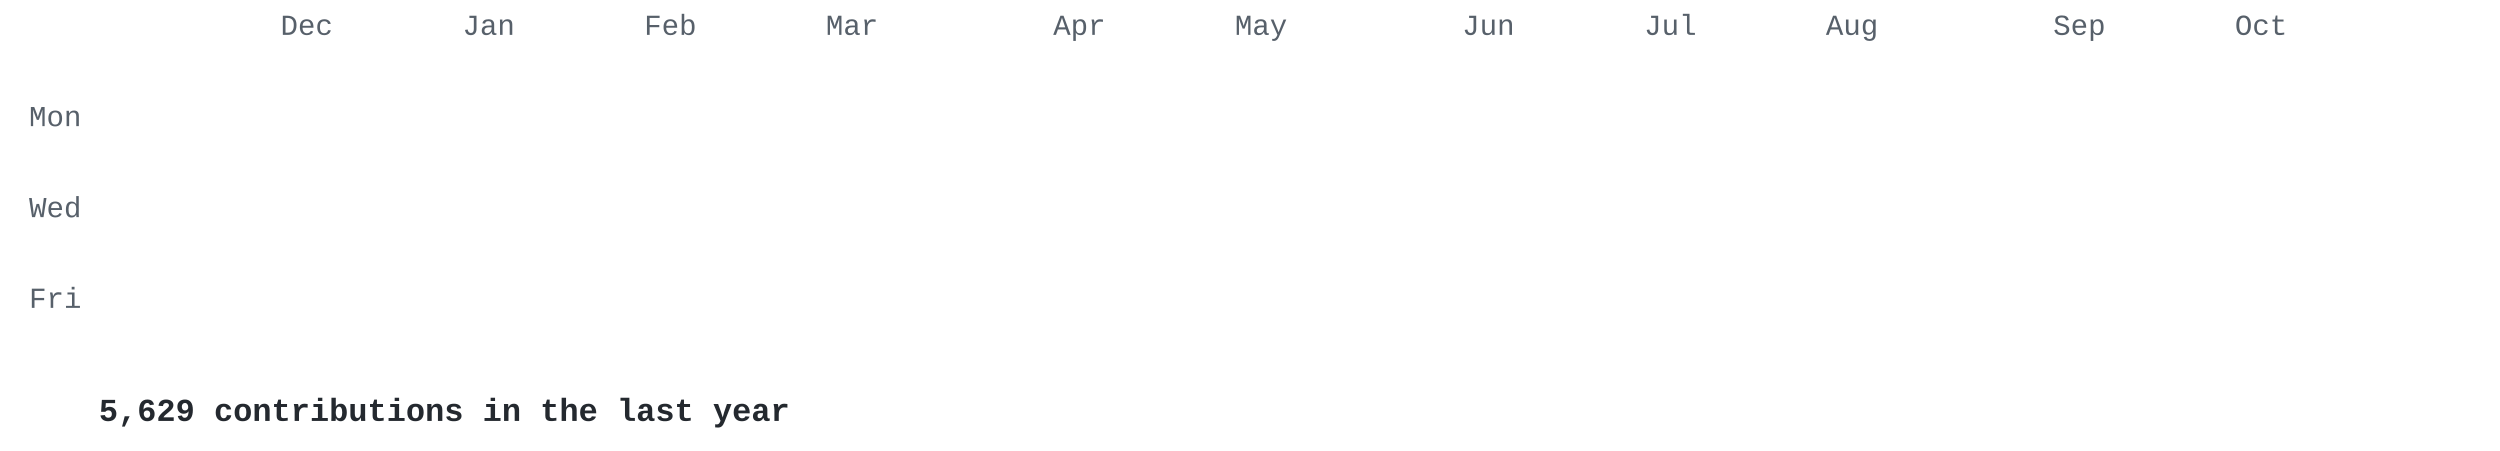
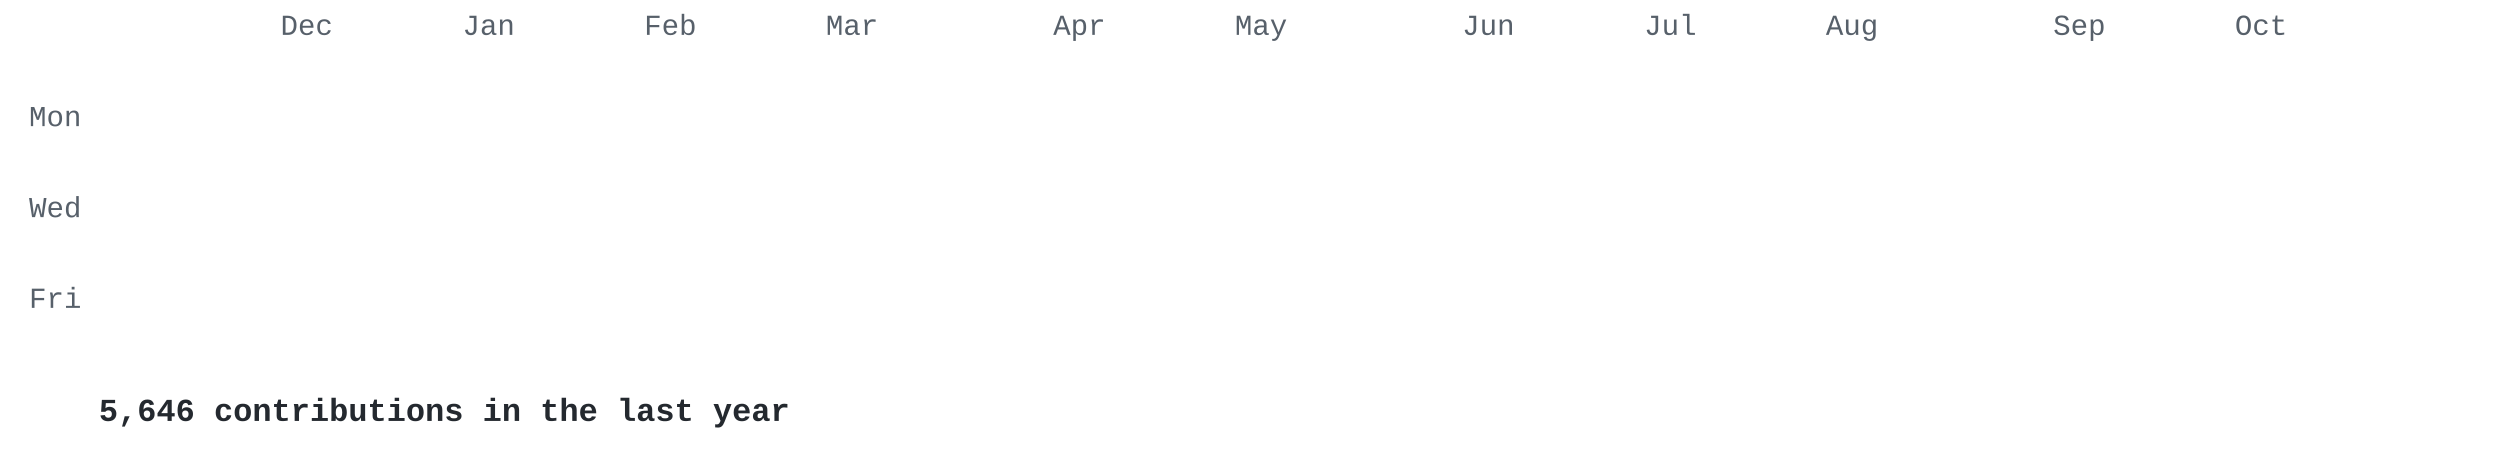
<svg xmlns="http://www.w3.org/2000/svg" width="860" height="155" viewBox="0 0 860 155">
  <style>
.l0{fill:#e8ebe5}.l1{fill:#cfe0c0}.l2{fill:#a9c98c}.l3{fill:#7f9f68}.l4{fill:#56744a}.l5{fill:#34502e} .t { fill: #57606a; } .cap { fill: #24292f; }
@media (prefers-color-scheme: dark) { .l0{fill:#2d342d}.l1{fill:#3b5236}.l2{fill:#56744a}.l3{fill:#7f9f68}.l4{fill:#a9c98c}.l5{fill:#d6edbd} .t { fill: #8b949e; } .cap { fill: #c9d1d9; } }
.c { opacity: 0; transform-box: fill-box; transform-origin: center;
      animation: drop .5s cubic-bezier(.2,.7,.3,1) forwards; }
@keyframes drop { from { opacity: 0; transform: translateY(-8px) scale(.4); }
                  to   { opacity: 1; transform: none; } }
@media (prefers-reduced-motion: reduce) { .c { animation: none; opacity: 1; } }
</style>
  <g font-family="'JetBrains Mono','SF Mono','Fira Code',Consolas,'Courier New',monospace">
    <g class="t" font-size="10">
      <text x="96.5" y="12">Dec</text>
      <text x="159.1" y="12">Jan</text>
      <text x="221.6" y="12">Feb</text>
      <text x="284.1" y="12">Mar</text>
      <text x="362.3" y="12">Apr</text>
      <text x="424.8" y="12">May</text>
      <text x="503.0" y="12">Jun</text>
      <text x="565.6" y="12">Jul</text>
      <text x="628.1" y="12">Aug</text>
      <text x="706.3" y="12">Sep</text>
      <text x="768.8" y="12">Oct</text>
      <text x="28" y="43.4" text-anchor="end">Mon</text>
      <text x="28" y="74.7" text-anchor="end">Wed</text>
      <text x="28" y="105.9" text-anchor="end">Fri</text>
    </g>
    <rect class="c l0" x="34.0" y="18.0" width="13.0" height="13.0" rx="2" style="animation-delay:0.000s" />
    <rect class="c l0" x="34.0" y="33.6" width="13.0" height="13.0" rx="2" style="animation-delay:0.030s" />
    <rect class="c l0" x="34.0" y="49.3" width="13.0" height="13.0" rx="2" style="animation-delay:0.060s" />
    <rect class="c l0" x="34.0" y="64.9" width="13.0" height="13.0" rx="2" style="animation-delay:0.090s" />
    <rect class="c l0" x="34.0" y="80.5" width="13.0" height="13.0" rx="2" style="animation-delay:0.120s" />
    <rect class="c l0" x="34.0" y="96.2" width="13.0" height="13.0" rx="2" style="animation-delay:0.150s" />
    <rect class="c l0" x="34.0" y="111.8" width="13.0" height="13.0" rx="2" style="animation-delay:0.180s" />
    <rect class="c l0" x="49.6" y="18.0" width="13.0" height="13.0" rx="2" style="animation-delay:0.028s" />
    <rect class="c l0" x="49.6" y="33.6" width="13.0" height="13.0" rx="2" style="animation-delay:0.058s" />
    <rect class="c l0" x="49.6" y="49.3" width="13.0" height="13.0" rx="2" style="animation-delay:0.088s" />
    <rect class="c l0" x="49.6" y="64.9" width="13.0" height="13.0" rx="2" style="animation-delay:0.118s" />
    <rect class="c l0" x="49.6" y="80.5" width="13.0" height="13.0" rx="2" style="animation-delay:0.148s" />
    <rect class="c l0" x="49.6" y="96.2" width="13.0" height="13.0" rx="2" style="animation-delay:0.178s" />
    <rect class="c l0" x="49.6" y="111.8" width="13.0" height="13.0" rx="2" style="animation-delay:0.208s" />
    <rect class="c l0" x="65.3" y="18.0" width="13.0" height="13.0" rx="2" style="animation-delay:0.056s" />
    <rect class="c l0" x="65.3" y="33.6" width="13.0" height="13.0" rx="2" style="animation-delay:0.086s" />
    <rect class="c l0" x="65.3" y="49.3" width="13.0" height="13.0" rx="2" style="animation-delay:0.116s" />
    <rect class="c l1" x="65.3" y="64.9" width="13.0" height="13.0" rx="2" style="animation-delay:0.146s" />
    <rect class="c l0" x="65.3" y="80.5" width="13.0" height="13.0" rx="2" style="animation-delay:0.176s" />
    <rect class="c l1" x="65.3" y="96.2" width="13.0" height="13.0" rx="2" style="animation-delay:0.206s" />
    <rect class="c l0" x="65.3" y="111.8" width="13.0" height="13.0" rx="2" style="animation-delay:0.236s" />
    <rect class="c l0" x="80.9" y="18.0" width="13.0" height="13.0" rx="2" style="animation-delay:0.084s" />
    <rect class="c l1" x="80.9" y="33.6" width="13.0" height="13.0" rx="2" style="animation-delay:0.114s" />
    <rect class="c l1" x="80.9" y="49.3" width="13.0" height="13.0" rx="2" style="animation-delay:0.144s" />
    <rect class="c l0" x="80.9" y="64.9" width="13.0" height="13.0" rx="2" style="animation-delay:0.174s" />
    <rect class="c l1" x="80.9" y="80.5" width="13.0" height="13.0" rx="2" style="animation-delay:0.204s" />
    <rect class="c l1" x="80.9" y="96.2" width="13.0" height="13.0" rx="2" style="animation-delay:0.234s" />
    <rect class="c l0" x="80.9" y="111.8" width="13.0" height="13.0" rx="2" style="animation-delay:0.264s" />
    <rect class="c l1" x="96.5" y="18.0" width="13.0" height="13.0" rx="2" style="animation-delay:0.112s" />
    <rect class="c l0" x="96.5" y="33.6" width="13.0" height="13.0" rx="2" style="animation-delay:0.142s" />
    <rect class="c l1" x="96.5" y="49.3" width="13.0" height="13.0" rx="2" style="animation-delay:0.172s" />
    <rect class="c l1" x="96.5" y="64.9" width="13.0" height="13.0" rx="2" style="animation-delay:0.202s" />
    <rect class="c l0" x="96.5" y="80.5" width="13.0" height="13.0" rx="2" style="animation-delay:0.232s" />
    <rect class="c l1" x="96.5" y="96.2" width="13.0" height="13.0" rx="2" style="animation-delay:0.262s" />
    <rect class="c l0" x="96.5" y="111.8" width="13.0" height="13.0" rx="2" style="animation-delay:0.292s" />
    <rect class="c l0" x="112.2" y="18.0" width="13.0" height="13.0" rx="2" style="animation-delay:0.140s" />
    <rect class="c l1" x="112.2" y="33.6" width="13.0" height="13.0" rx="2" style="animation-delay:0.170s" />
    <rect class="c l1" x="112.2" y="49.3" width="13.0" height="13.0" rx="2" style="animation-delay:0.200s" />
    <rect class="c l0" x="112.2" y="64.9" width="13.0" height="13.0" rx="2" style="animation-delay:0.230s" />
    <rect class="c l0" x="112.2" y="80.5" width="13.0" height="13.0" rx="2" style="animation-delay:0.260s" />
    <rect class="c l1" x="112.2" y="96.2" width="13.0" height="13.0" rx="2" style="animation-delay:0.290s" />
    <rect class="c l1" x="112.2" y="111.8" width="13.0" height="13.0" rx="2" style="animation-delay:0.320s" />
    <rect class="c l1" x="127.8" y="18.0" width="13.0" height="13.0" rx="2" style="animation-delay:0.168s" />
    <rect class="c l1" x="127.8" y="33.6" width="13.0" height="13.0" rx="2" style="animation-delay:0.198s" />
    <rect class="c l1" x="127.8" y="49.3" width="13.0" height="13.0" rx="2" style="animation-delay:0.228s" />
    <rect class="c l0" x="127.8" y="64.9" width="13.0" height="13.0" rx="2" style="animation-delay:0.258s" />
    <rect class="c l1" x="127.8" y="80.5" width="13.0" height="13.0" rx="2" style="animation-delay:0.288s" />
    <rect class="c l1" x="127.8" y="96.2" width="13.0" height="13.0" rx="2" style="animation-delay:0.318s" />
    <rect class="c l0" x="127.8" y="111.8" width="13.0" height="13.0" rx="2" style="animation-delay:0.348s" />
    <rect class="c l0" x="143.4" y="18.0" width="13.0" height="13.0" rx="2" style="animation-delay:0.196s" />
    <rect class="c l0" x="143.4" y="33.6" width="13.0" height="13.0" rx="2" style="animation-delay:0.226s" />
    <rect class="c l1" x="143.4" y="49.3" width="13.0" height="13.0" rx="2" style="animation-delay:0.256s" />
    <rect class="c l0" x="143.4" y="64.9" width="13.0" height="13.0" rx="2" style="animation-delay:0.286s" />
    <rect class="c l1" x="143.4" y="80.5" width="13.0" height="13.0" rx="2" style="animation-delay:0.316s" />
    <rect class="c l0" x="143.4" y="96.2" width="13.0" height="13.0" rx="2" style="animation-delay:0.346s" />
    <rect class="c l1" x="143.4" y="111.8" width="13.0" height="13.0" rx="2" style="animation-delay:0.376s" />
    <rect class="c l1" x="159.1" y="18.0" width="13.0" height="13.0" rx="2" style="animation-delay:0.224s" />
    <rect class="c l1" x="159.1" y="33.6" width="13.0" height="13.0" rx="2" style="animation-delay:0.254s" />
    <rect class="c l1" x="159.1" y="49.3" width="13.0" height="13.0" rx="2" style="animation-delay:0.284s" />
    <rect class="c l1" x="159.1" y="64.9" width="13.0" height="13.0" rx="2" style="animation-delay:0.314s" />
    <rect class="c l1" x="159.1" y="80.5" width="13.0" height="13.0" rx="2" style="animation-delay:0.344s" />
    <rect class="c l3" x="159.1" y="96.2" width="13.0" height="13.0" rx="2" style="animation-delay:0.374s" />
    <rect class="c l5" x="159.1" y="111.8" width="13.0" height="13.0" rx="2" style="animation-delay:0.404s" />
    <rect class="c l2" x="174.7" y="18.0" width="13.0" height="13.0" rx="2" style="animation-delay:0.252s" />
    <rect class="c l2" x="174.7" y="33.6" width="13.0" height="13.0" rx="2" style="animation-delay:0.282s" />
    <rect class="c l2" x="174.7" y="49.3" width="13.0" height="13.0" rx="2" style="animation-delay:0.312s" />
    <rect class="c l2" x="174.7" y="64.9" width="13.0" height="13.0" rx="2" style="animation-delay:0.342s" />
    <rect class="c l2" x="174.7" y="80.5" width="13.0" height="13.0" rx="2" style="animation-delay:0.372s" />
    <rect class="c l2" x="174.7" y="96.2" width="13.0" height="13.0" rx="2" style="animation-delay:0.402s" />
    <rect class="c l2" x="174.7" y="111.8" width="13.0" height="13.0" rx="2" style="animation-delay:0.432s" />
    <rect class="c l2" x="190.3" y="18.0" width="13.0" height="13.0" rx="2" style="animation-delay:0.280s" />
    <rect class="c l2" x="190.3" y="33.6" width="13.0" height="13.0" rx="2" style="animation-delay:0.310s" />
    <rect class="c l2" x="190.3" y="49.3" width="13.0" height="13.0" rx="2" style="animation-delay:0.340s" />
    <rect class="c l2" x="190.3" y="64.9" width="13.0" height="13.0" rx="2" style="animation-delay:0.370s" />
    <rect class="c l2" x="190.3" y="80.5" width="13.0" height="13.0" rx="2" style="animation-delay:0.400s" />
    <rect class="c l2" x="190.3" y="96.2" width="13.0" height="13.0" rx="2" style="animation-delay:0.430s" />
    <rect class="c l2" x="190.3" y="111.8" width="13.0" height="13.0" rx="2" style="animation-delay:0.460s" />
    <rect class="c l2" x="206.0" y="18.0" width="13.0" height="13.0" rx="2" style="animation-delay:0.308s" />
    <rect class="c l2" x="206.0" y="33.6" width="13.0" height="13.0" rx="2" style="animation-delay:0.338s" />
    <rect class="c l1" x="206.0" y="49.3" width="13.0" height="13.0" rx="2" style="animation-delay:0.368s" />
    <rect class="c l2" x="206.0" y="64.9" width="13.0" height="13.0" rx="2" style="animation-delay:0.398s" />
    <rect class="c l2" x="206.0" y="80.5" width="13.0" height="13.0" rx="2" style="animation-delay:0.428s" />
    <rect class="c l2" x="206.0" y="96.2" width="13.0" height="13.0" rx="2" style="animation-delay:0.458s" />
    <rect class="c l2" x="206.0" y="111.8" width="13.0" height="13.0" rx="2" style="animation-delay:0.488s" />
    <rect class="c l2" x="221.6" y="18.0" width="13.0" height="13.0" rx="2" style="animation-delay:0.336s" />
    <rect class="c l1" x="221.6" y="33.6" width="13.0" height="13.0" rx="2" style="animation-delay:0.366s" />
    <rect class="c l2" x="221.6" y="49.3" width="13.0" height="13.0" rx="2" style="animation-delay:0.396s" />
    <rect class="c l2" x="221.6" y="64.9" width="13.0" height="13.0" rx="2" style="animation-delay:0.426s" />
    <rect class="c l2" x="221.6" y="80.5" width="13.0" height="13.0" rx="2" style="animation-delay:0.456s" />
    <rect class="c l2" x="221.6" y="96.2" width="13.0" height="13.0" rx="2" style="animation-delay:0.486s" />
    <rect class="c l2" x="221.6" y="111.8" width="13.0" height="13.0" rx="2" style="animation-delay:0.516s" />
    <rect class="c l2" x="237.2" y="18.0" width="13.0" height="13.0" rx="2" style="animation-delay:0.364s" />
    <rect class="c l2" x="237.2" y="33.6" width="13.0" height="13.0" rx="2" style="animation-delay:0.394s" />
    <rect class="c l2" x="237.2" y="49.3" width="13.0" height="13.0" rx="2" style="animation-delay:0.424s" />
    <rect class="c l2" x="237.2" y="64.9" width="13.0" height="13.0" rx="2" style="animation-delay:0.454s" />
    <rect class="c l2" x="237.2" y="80.5" width="13.0" height="13.0" rx="2" style="animation-delay:0.484s" />
    <rect class="c l2" x="237.2" y="96.2" width="13.0" height="13.0" rx="2" style="animation-delay:0.514s" />
    <rect class="c l2" x="237.2" y="111.8" width="13.0" height="13.0" rx="2" style="animation-delay:0.544s" />
    <rect class="c l2" x="252.9" y="18.0" width="13.0" height="13.0" rx="2" style="animation-delay:0.392s" />
    <rect class="c l2" x="252.9" y="33.6" width="13.0" height="13.0" rx="2" style="animation-delay:0.422s" />
    <rect class="c l2" x="252.9" y="49.3" width="13.0" height="13.0" rx="2" style="animation-delay:0.452s" />
    <rect class="c l1" x="252.9" y="64.9" width="13.0" height="13.0" rx="2" style="animation-delay:0.482s" />
    <rect class="c l2" x="252.9" y="80.5" width="13.0" height="13.0" rx="2" style="animation-delay:0.512s" />
    <rect class="c l2" x="252.9" y="96.2" width="13.0" height="13.0" rx="2" style="animation-delay:0.542s" />
    <rect class="c l2" x="252.9" y="111.8" width="13.0" height="13.0" rx="2" style="animation-delay:0.572s" />
    <rect class="c l2" x="268.5" y="18.0" width="13.0" height="13.0" rx="2" style="animation-delay:0.420s" />
    <rect class="c l2" x="268.5" y="33.6" width="13.0" height="13.0" rx="2" style="animation-delay:0.450s" />
    <rect class="c l2" x="268.5" y="49.3" width="13.0" height="13.0" rx="2" style="animation-delay:0.480s" />
    <rect class="c l2" x="268.5" y="64.9" width="13.0" height="13.0" rx="2" style="animation-delay:0.510s" />
    <rect class="c l2" x="268.5" y="80.5" width="13.0" height="13.0" rx="2" style="animation-delay:0.540s" />
    <rect class="c l2" x="268.5" y="96.2" width="13.0" height="13.0" rx="2" style="animation-delay:0.570s" />
    <rect class="c l2" x="268.5" y="111.8" width="13.0" height="13.0" rx="2" style="animation-delay:0.600s" />
    <rect class="c l2" x="284.1" y="18.0" width="13.0" height="13.0" rx="2" style="animation-delay:0.448s" />
    <rect class="c l2" x="284.1" y="33.6" width="13.0" height="13.0" rx="2" style="animation-delay:0.478s" />
    <rect class="c l2" x="284.1" y="49.3" width="13.0" height="13.0" rx="2" style="animation-delay:0.508s" />
    <rect class="c l2" x="284.1" y="64.9" width="13.0" height="13.0" rx="2" style="animation-delay:0.538s" />
    <rect class="c l2" x="284.1" y="80.5" width="13.0" height="13.0" rx="2" style="animation-delay:0.568s" />
    <rect class="c l5" x="284.1" y="96.2" width="13.0" height="13.0" rx="2" style="animation-delay:0.598s" />
    <rect class="c l5" x="284.1" y="111.8" width="13.0" height="13.0" rx="2" style="animation-delay:0.628s" />
    <rect class="c l5" x="299.8" y="18.0" width="13.0" height="13.0" rx="2" style="animation-delay:0.476s" />
    <rect class="c l2" x="299.8" y="33.6" width="13.0" height="13.0" rx="2" style="animation-delay:0.506s" />
    <rect class="c l5" x="299.8" y="49.3" width="13.0" height="13.0" rx="2" style="animation-delay:0.536s" />
    <rect class="c l2" x="299.8" y="64.9" width="13.0" height="13.0" rx="2" style="animation-delay:0.566s" />
    <rect class="c l2" x="299.8" y="80.5" width="13.0" height="13.0" rx="2" style="animation-delay:0.596s" />
    <rect class="c l5" x="299.8" y="96.2" width="13.0" height="13.0" rx="2" style="animation-delay:0.626s" />
    <rect class="c l2" x="299.8" y="111.8" width="13.0" height="13.0" rx="2" style="animation-delay:0.656s" />
    <rect class="c l2" x="315.4" y="18.0" width="13.0" height="13.0" rx="2" style="animation-delay:0.504s" />
    <rect class="c l2" x="315.4" y="33.6" width="13.0" height="13.0" rx="2" style="animation-delay:0.534s" />
    <rect class="c l2" x="315.4" y="49.3" width="13.0" height="13.0" rx="2" style="animation-delay:0.564s" />
    <rect class="c l2" x="315.4" y="64.9" width="13.0" height="13.0" rx="2" style="animation-delay:0.594s" />
    <rect class="c l2" x="315.4" y="80.5" width="13.0" height="13.0" rx="2" style="animation-delay:0.624s" />
    <rect class="c l2" x="315.4" y="96.2" width="13.0" height="13.0" rx="2" style="animation-delay:0.654s" />
    <rect class="c l2" x="315.4" y="111.8" width="13.0" height="13.0" rx="2" style="animation-delay:0.684s" />
    <rect class="c l2" x="331.0" y="18.0" width="13.0" height="13.0" rx="2" style="animation-delay:0.532s" />
    <rect class="c l3" x="331.0" y="33.6" width="13.0" height="13.0" rx="2" style="animation-delay:0.562s" />
    <rect class="c l2" x="331.0" y="49.3" width="13.0" height="13.0" rx="2" style="animation-delay:0.592s" />
    <rect class="c l2" x="331.0" y="64.9" width="13.0" height="13.0" rx="2" style="animation-delay:0.622s" />
    <rect class="c l2" x="331.0" y="80.5" width="13.0" height="13.0" rx="2" style="animation-delay:0.652s" />
    <rect class="c l2" x="331.0" y="96.2" width="13.0" height="13.0" rx="2" style="animation-delay:0.682s" />
    <rect class="c l2" x="331.0" y="111.8" width="13.0" height="13.0" rx="2" style="animation-delay:0.712s" />
    <rect class="c l2" x="346.7" y="18.0" width="13.0" height="13.0" rx="2" style="animation-delay:0.560s" />
    <rect class="c l2" x="346.7" y="33.6" width="13.0" height="13.0" rx="2" style="animation-delay:0.590s" />
    <rect class="c l2" x="346.7" y="49.3" width="13.0" height="13.0" rx="2" style="animation-delay:0.620s" />
    <rect class="c l2" x="346.7" y="64.9" width="13.0" height="13.0" rx="2" style="animation-delay:0.650s" />
    <rect class="c l2" x="346.7" y="80.5" width="13.0" height="13.0" rx="2" style="animation-delay:0.680s" />
    <rect class="c l2" x="346.7" y="96.2" width="13.0" height="13.0" rx="2" style="animation-delay:0.710s" />
    <rect class="c l2" x="346.7" y="111.8" width="13.0" height="13.0" rx="2" style="animation-delay:0.740s" />
    <rect class="c l2" x="362.3" y="18.0" width="13.0" height="13.0" rx="2" style="animation-delay:0.588s" />
    <rect class="c l2" x="362.3" y="33.6" width="13.0" height="13.0" rx="2" style="animation-delay:0.618s" />
    <rect class="c l2" x="362.3" y="49.3" width="13.0" height="13.0" rx="2" style="animation-delay:0.648s" />
    <rect class="c l2" x="362.3" y="64.9" width="13.0" height="13.0" rx="2" style="animation-delay:0.678s" />
    <rect class="c l3" x="362.3" y="80.5" width="13.0" height="13.0" rx="2" style="animation-delay:0.708s" />
    <rect class="c l2" x="362.3" y="96.2" width="13.0" height="13.0" rx="2" style="animation-delay:0.738s" />
    <rect class="c l2" x="362.3" y="111.8" width="13.0" height="13.0" rx="2" style="animation-delay:0.768s" />
    <rect class="c l2" x="377.9" y="18.0" width="13.0" height="13.0" rx="2" style="animation-delay:0.616s" />
    <rect class="c l2" x="377.9" y="33.6" width="13.0" height="13.0" rx="2" style="animation-delay:0.646s" />
    <rect class="c l2" x="377.9" y="49.3" width="13.0" height="13.0" rx="2" style="animation-delay:0.676s" />
    <rect class="c l2" x="377.9" y="64.9" width="13.0" height="13.0" rx="2" style="animation-delay:0.706s" />
    <rect class="c l2" x="377.9" y="80.5" width="13.0" height="13.0" rx="2" style="animation-delay:0.736s" />
    <rect class="c l2" x="377.9" y="96.2" width="13.0" height="13.0" rx="2" style="animation-delay:0.766s" />
    <rect class="c l2" x="377.9" y="111.8" width="13.0" height="13.0" rx="2" style="animation-delay:0.796s" />
    <rect class="c l2" x="393.6" y="18.0" width="13.0" height="13.0" rx="2" style="animation-delay:0.644s" />
    <rect class="c l3" x="393.6" y="33.6" width="13.0" height="13.0" rx="2" style="animation-delay:0.674s" />
    <rect class="c l3" x="393.6" y="49.3" width="13.0" height="13.0" rx="2" style="animation-delay:0.704s" />
    <rect class="c l2" x="393.6" y="64.9" width="13.0" height="13.0" rx="2" style="animation-delay:0.734s" />
    <rect class="c l1" x="393.6" y="80.5" width="13.0" height="13.0" rx="2" style="animation-delay:0.764s" />
    <rect class="c l2" x="393.6" y="96.2" width="13.0" height="13.0" rx="2" style="animation-delay:0.794s" />
    <rect class="c l2" x="393.6" y="111.8" width="13.0" height="13.0" rx="2" style="animation-delay:0.824s" />
    <rect class="c l2" x="409.2" y="18.0" width="13.0" height="13.0" rx="2" style="animation-delay:0.672s" />
    <rect class="c l5" x="409.2" y="33.6" width="13.0" height="13.0" rx="2" style="animation-delay:0.702s" />
    <rect class="c l5" x="409.2" y="49.3" width="13.0" height="13.0" rx="2" style="animation-delay:0.732s" />
    <rect class="c l2" x="409.2" y="64.9" width="13.0" height="13.0" rx="2" style="animation-delay:0.762s" />
    <rect class="c l2" x="409.2" y="80.5" width="13.0" height="13.0" rx="2" style="animation-delay:0.792s" />
    <rect class="c l2" x="409.2" y="96.2" width="13.0" height="13.0" rx="2" style="animation-delay:0.822s" />
    <rect class="c l5" x="409.2" y="111.8" width="13.0" height="13.0" rx="2" style="animation-delay:0.852s" />
    <rect class="c l2" x="424.8" y="18.0" width="13.0" height="13.0" rx="2" style="animation-delay:0.700s" />
    <rect class="c l3" x="424.8" y="33.6" width="13.0" height="13.0" rx="2" style="animation-delay:0.730s" />
    <rect class="c l2" x="424.8" y="49.3" width="13.0" height="13.0" rx="2" style="animation-delay:0.760s" />
    <rect class="c l2" x="424.8" y="64.9" width="13.0" height="13.0" rx="2" style="animation-delay:0.790s" />
    <rect class="c l2" x="424.8" y="80.5" width="13.0" height="13.0" rx="2" style="animation-delay:0.820s" />
    <rect class="c l2" x="424.8" y="96.2" width="13.0" height="13.0" rx="2" style="animation-delay:0.850s" />
    <rect class="c l3" x="424.8" y="111.8" width="13.0" height="13.0" rx="2" style="animation-delay:0.880s" />
    <rect class="c l3" x="440.5" y="18.0" width="13.0" height="13.0" rx="2" style="animation-delay:0.728s" />
    <rect class="c l1" x="440.5" y="33.6" width="13.0" height="13.0" rx="2" style="animation-delay:0.758s" />
    <rect class="c l2" x="440.5" y="49.3" width="13.0" height="13.0" rx="2" style="animation-delay:0.788s" />
    <rect class="c l3" x="440.5" y="64.9" width="13.0" height="13.0" rx="2" style="animation-delay:0.818s" />
    <rect class="c l2" x="440.5" y="80.5" width="13.0" height="13.0" rx="2" style="animation-delay:0.848s" />
    <rect class="c l2" x="440.5" y="96.2" width="13.0" height="13.0" rx="2" style="animation-delay:0.878s" />
    <rect class="c l2" x="440.5" y="111.8" width="13.0" height="13.0" rx="2" style="animation-delay:0.908s" />
    <rect class="c l2" x="456.1" y="18.0" width="13.0" height="13.0" rx="2" style="animation-delay:0.756s" />
    <rect class="c l3" x="456.1" y="33.6" width="13.0" height="13.0" rx="2" style="animation-delay:0.786s" />
    <rect class="c l2" x="456.1" y="49.3" width="13.0" height="13.0" rx="2" style="animation-delay:0.816s" />
    <rect class="c l2" x="456.1" y="64.9" width="13.0" height="13.0" rx="2" style="animation-delay:0.846s" />
    <rect class="c l2" x="456.1" y="80.5" width="13.0" height="13.0" rx="2" style="animation-delay:0.876s" />
    <rect class="c l2" x="456.1" y="96.2" width="13.0" height="13.0" rx="2" style="animation-delay:0.906s" />
    <rect class="c l2" x="456.1" y="111.8" width="13.0" height="13.0" rx="2" style="animation-delay:0.936s" />
    <rect class="c l2" x="471.8" y="18.0" width="13.0" height="13.0" rx="2" style="animation-delay:0.784s" />
    <rect class="c l2" x="471.8" y="33.6" width="13.0" height="13.0" rx="2" style="animation-delay:0.814s" />
    <rect class="c l2" x="471.8" y="49.3" width="13.0" height="13.0" rx="2" style="animation-delay:0.844s" />
    <rect class="c l2" x="471.8" y="64.9" width="13.0" height="13.0" rx="2" style="animation-delay:0.874s" />
    <rect class="c l2" x="471.8" y="80.5" width="13.0" height="13.0" rx="2" style="animation-delay:0.904s" />
    <rect class="c l2" x="471.8" y="96.2" width="13.0" height="13.0" rx="2" style="animation-delay:0.934s" />
    <rect class="c l2" x="471.8" y="111.8" width="13.0" height="13.0" rx="2" style="animation-delay:0.964s" />
    <rect class="c l2" x="487.4" y="18.0" width="13.0" height="13.0" rx="2" style="animation-delay:0.812s" />
    <rect class="c l2" x="487.4" y="33.6" width="13.0" height="13.0" rx="2" style="animation-delay:0.842s" />
    <rect class="c l2" x="487.4" y="49.3" width="13.0" height="13.0" rx="2" style="animation-delay:0.872s" />
    <rect class="c l2" x="487.4" y="64.9" width="13.0" height="13.0" rx="2" style="animation-delay:0.902s" />
    <rect class="c l2" x="487.4" y="80.5" width="13.0" height="13.0" rx="2" style="animation-delay:0.932s" />
    <rect class="c l2" x="487.4" y="96.2" width="13.0" height="13.0" rx="2" style="animation-delay:0.962s" />
    <rect class="c l2" x="487.4" y="111.8" width="13.0" height="13.0" rx="2" style="animation-delay:0.992s" />
    <rect class="c l2" x="503.0" y="18.0" width="13.0" height="13.0" rx="2" style="animation-delay:0.840s" />
    <rect class="c l2" x="503.0" y="33.6" width="13.0" height="13.0" rx="2" style="animation-delay:0.870s" />
    <rect class="c l2" x="503.0" y="49.3" width="13.0" height="13.0" rx="2" style="animation-delay:0.900s" />
    <rect class="c l2" x="503.0" y="64.9" width="13.0" height="13.0" rx="2" style="animation-delay:0.930s" />
    <rect class="c l2" x="503.0" y="80.5" width="13.0" height="13.0" rx="2" style="animation-delay:0.960s" />
    <rect class="c l3" x="503.0" y="96.2" width="13.0" height="13.0" rx="2" style="animation-delay:0.990s" />
    <rect class="c l2" x="503.0" y="111.8" width="13.0" height="13.0" rx="2" style="animation-delay:1.020s" />
    <rect class="c l5" x="518.7" y="18.0" width="13.0" height="13.0" rx="2" style="animation-delay:0.868s" />
    <rect class="c l2" x="518.7" y="33.6" width="13.0" height="13.0" rx="2" style="animation-delay:0.898s" />
    <rect class="c l2" x="518.7" y="49.3" width="13.0" height="13.0" rx="2" style="animation-delay:0.928s" />
    <rect class="c l2" x="518.7" y="64.9" width="13.0" height="13.0" rx="2" style="animation-delay:0.958s" />
    <rect class="c l2" x="518.7" y="80.5" width="13.0" height="13.0" rx="2" style="animation-delay:0.988s" />
    <rect class="c l5" x="518.7" y="96.2" width="13.0" height="13.0" rx="2" style="animation-delay:1.018s" />
    <rect class="c l2" x="518.7" y="111.8" width="13.0" height="13.0" rx="2" style="animation-delay:1.048s" />
    <rect class="c l2" x="534.3" y="18.0" width="13.0" height="13.0" rx="2" style="animation-delay:0.896s" />
    <rect class="c l2" x="534.3" y="33.6" width="13.0" height="13.0" rx="2" style="animation-delay:0.926s" />
    <rect class="c l2" x="534.3" y="49.3" width="13.0" height="13.0" rx="2" style="animation-delay:0.956s" />
    <rect class="c l2" x="534.3" y="64.9" width="13.0" height="13.0" rx="2" style="animation-delay:0.986s" />
    <rect class="c l2" x="534.3" y="80.5" width="13.0" height="13.0" rx="2" style="animation-delay:1.016s" />
    <rect class="c l2" x="534.3" y="96.2" width="13.0" height="13.0" rx="2" style="animation-delay:1.046s" />
    <rect class="c l2" x="534.3" y="111.8" width="13.0" height="13.0" rx="2" style="animation-delay:1.076s" />
    <rect class="c l2" x="549.9" y="18.0" width="13.0" height="13.0" rx="2" style="animation-delay:0.924s" />
    <rect class="c l2" x="549.9" y="33.6" width="13.0" height="13.0" rx="2" style="animation-delay:0.954s" />
    <rect class="c l2" x="549.9" y="49.3" width="13.0" height="13.0" rx="2" style="animation-delay:0.984s" />
    <rect class="c l2" x="549.9" y="64.9" width="13.0" height="13.0" rx="2" style="animation-delay:1.014s" />
    <rect class="c l2" x="549.9" y="80.5" width="13.0" height="13.0" rx="2" style="animation-delay:1.044s" />
    <rect class="c l2" x="549.9" y="96.2" width="13.0" height="13.0" rx="2" style="animation-delay:1.074s" />
    <rect class="c l2" x="549.9" y="111.8" width="13.0" height="13.0" rx="2" style="animation-delay:1.104s" />
    <rect class="c l2" x="565.6" y="18.0" width="13.0" height="13.0" rx="2" style="animation-delay:0.952s" />
    <rect class="c l2" x="565.6" y="33.6" width="13.0" height="13.0" rx="2" style="animation-delay:0.982s" />
    <rect class="c l2" x="565.6" y="49.3" width="13.0" height="13.0" rx="2" style="animation-delay:1.012s" />
    <rect class="c l2" x="565.6" y="64.9" width="13.0" height="13.0" rx="2" style="animation-delay:1.042s" />
    <rect class="c l2" x="565.6" y="80.5" width="13.0" height="13.0" rx="2" style="animation-delay:1.072s" />
    <rect class="c l2" x="565.6" y="96.2" width="13.0" height="13.0" rx="2" style="animation-delay:1.102s" />
    <rect class="c l2" x="565.6" y="111.8" width="13.0" height="13.0" rx="2" style="animation-delay:1.132s" />
    <rect class="c l2" x="581.2" y="18.0" width="13.0" height="13.0" rx="2" style="animation-delay:0.980s" />
    <rect class="c l2" x="581.2" y="33.6" width="13.0" height="13.0" rx="2" style="animation-delay:1.010s" />
    <rect class="c l2" x="581.2" y="49.3" width="13.0" height="13.0" rx="2" style="animation-delay:1.040s" />
    <rect class="c l2" x="581.2" y="64.9" width="13.0" height="13.0" rx="2" style="animation-delay:1.070s" />
    <rect class="c l2" x="581.2" y="80.5" width="13.0" height="13.0" rx="2" style="animation-delay:1.100s" />
    <rect class="c l2" x="581.2" y="96.2" width="13.0" height="13.0" rx="2" style="animation-delay:1.130s" />
    <rect class="c l2" x="581.2" y="111.8" width="13.0" height="13.0" rx="2" style="animation-delay:1.160s" />
    <rect class="c l2" x="596.8" y="18.0" width="13.0" height="13.0" rx="2" style="animation-delay:1.008s" />
    <rect class="c l2" x="596.8" y="33.6" width="13.0" height="13.0" rx="2" style="animation-delay:1.038s" />
    <rect class="c l2" x="596.8" y="49.3" width="13.0" height="13.0" rx="2" style="animation-delay:1.068s" />
    <rect class="c l2" x="596.8" y="64.9" width="13.0" height="13.0" rx="2" style="animation-delay:1.098s" />
    <rect class="c l2" x="596.8" y="80.5" width="13.0" height="13.0" rx="2" style="animation-delay:1.128s" />
    <rect class="c l2" x="596.8" y="96.2" width="13.0" height="13.0" rx="2" style="animation-delay:1.158s" />
    <rect class="c l2" x="596.8" y="111.8" width="13.0" height="13.0" rx="2" style="animation-delay:1.188s" />
    <rect class="c l2" x="612.5" y="18.0" width="13.0" height="13.0" rx="2" style="animation-delay:1.036s" />
    <rect class="c l2" x="612.5" y="33.6" width="13.0" height="13.0" rx="2" style="animation-delay:1.066s" />
    <rect class="c l2" x="612.5" y="49.3" width="13.0" height="13.0" rx="2" style="animation-delay:1.096s" />
    <rect class="c l2" x="612.5" y="64.9" width="13.0" height="13.0" rx="2" style="animation-delay:1.126s" />
    <rect class="c l2" x="612.5" y="80.5" width="13.0" height="13.0" rx="2" style="animation-delay:1.156s" />
    <rect class="c l2" x="612.5" y="96.2" width="13.0" height="13.0" rx="2" style="animation-delay:1.186s" />
    <rect class="c l2" x="612.5" y="111.8" width="13.0" height="13.0" rx="2" style="animation-delay:1.216s" />
    <rect class="c l2" x="628.1" y="18.0" width="13.0" height="13.0" rx="2" style="animation-delay:1.064s" />
    <rect class="c l2" x="628.1" y="33.6" width="13.0" height="13.0" rx="2" style="animation-delay:1.094s" />
    <rect class="c l2" x="628.1" y="49.3" width="13.0" height="13.0" rx="2" style="animation-delay:1.124s" />
    <rect class="c l2" x="628.1" y="64.9" width="13.0" height="13.0" rx="2" style="animation-delay:1.154s" />
    <rect class="c l2" x="628.1" y="80.5" width="13.0" height="13.0" rx="2" style="animation-delay:1.184s" />
    <rect class="c l2" x="628.1" y="96.2" width="13.0" height="13.0" rx="2" style="animation-delay:1.214s" />
    <rect class="c l2" x="628.1" y="111.8" width="13.0" height="13.0" rx="2" style="animation-delay:1.244s" />
    <rect class="c l2" x="643.7" y="18.0" width="13.0" height="13.0" rx="2" style="animation-delay:1.092s" />
    <rect class="c l2" x="643.7" y="33.6" width="13.0" height="13.0" rx="2" style="animation-delay:1.122s" />
    <rect class="c l2" x="643.7" y="49.3" width="13.0" height="13.0" rx="2" style="animation-delay:1.152s" />
    <rect class="c l2" x="643.7" y="64.9" width="13.0" height="13.0" rx="2" style="animation-delay:1.182s" />
    <rect class="c l2" x="643.7" y="80.5" width="13.0" height="13.0" rx="2" style="animation-delay:1.212s" />
    <rect class="c l2" x="643.7" y="96.2" width="13.0" height="13.0" rx="2" style="animation-delay:1.242s" />
    <rect class="c l2" x="643.7" y="111.8" width="13.0" height="13.0" rx="2" style="animation-delay:1.272s" />
    <rect class="c l2" x="659.4" y="18.0" width="13.0" height="13.0" rx="2" style="animation-delay:1.120s" />
    <rect class="c l2" x="659.4" y="33.6" width="13.0" height="13.0" rx="2" style="animation-delay:1.150s" />
    <rect class="c l2" x="659.4" y="49.3" width="13.0" height="13.0" rx="2" style="animation-delay:1.180s" />
    <rect class="c l2" x="659.4" y="64.9" width="13.0" height="13.0" rx="2" style="animation-delay:1.210s" />
    <rect class="c l2" x="659.4" y="80.5" width="13.0" height="13.0" rx="2" style="animation-delay:1.240s" />
    <rect class="c l2" x="659.4" y="96.2" width="13.0" height="13.0" rx="2" style="animation-delay:1.270s" />
    <rect class="c l2" x="659.4" y="111.8" width="13.0" height="13.0" rx="2" style="animation-delay:1.300s" />
    <rect class="c l2" x="675.0" y="18.0" width="13.0" height="13.0" rx="2" style="animation-delay:1.148s" />
    <rect class="c l2" x="675.0" y="33.6" width="13.0" height="13.0" rx="2" style="animation-delay:1.178s" />
    <rect class="c l2" x="675.0" y="49.3" width="13.0" height="13.0" rx="2" style="animation-delay:1.208s" />
    <rect class="c l2" x="675.0" y="64.9" width="13.0" height="13.0" rx="2" style="animation-delay:1.238s" />
    <rect class="c l1" x="675.0" y="80.5" width="13.0" height="13.0" rx="2" style="animation-delay:1.268s" />
    <rect class="c l2" x="675.0" y="96.2" width="13.0" height="13.0" rx="2" style="animation-delay:1.298s" />
    <rect class="c l2" x="675.0" y="111.8" width="13.0" height="13.0" rx="2" style="animation-delay:1.328s" />
    <rect class="c l2" x="690.6" y="18.0" width="13.0" height="13.0" rx="2" style="animation-delay:1.176s" />
    <rect class="c l2" x="690.6" y="33.6" width="13.0" height="13.0" rx="2" style="animation-delay:1.206s" />
    <rect class="c l2" x="690.6" y="49.3" width="13.0" height="13.0" rx="2" style="animation-delay:1.236s" />
    <rect class="c l2" x="690.6" y="64.9" width="13.0" height="13.0" rx="2" style="animation-delay:1.266s" />
    <rect class="c l2" x="690.6" y="80.5" width="13.0" height="13.0" rx="2" style="animation-delay:1.296s" />
    <rect class="c l2" x="690.6" y="96.2" width="13.0" height="13.0" rx="2" style="animation-delay:1.326s" />
    <rect class="c l2" x="690.6" y="111.8" width="13.0" height="13.0" rx="2" style="animation-delay:1.356s" />
    <rect class="c l2" x="706.3" y="18.0" width="13.0" height="13.0" rx="2" style="animation-delay:1.204s" />
    <rect class="c l2" x="706.3" y="33.6" width="13.0" height="13.0" rx="2" style="animation-delay:1.234s" />
    <rect class="c l2" x="706.3" y="49.3" width="13.0" height="13.0" rx="2" style="animation-delay:1.264s" />
    <rect class="c l2" x="706.3" y="64.9" width="13.0" height="13.0" rx="2" style="animation-delay:1.294s" />
    <rect class="c l2" x="706.3" y="80.5" width="13.0" height="13.0" rx="2" style="animation-delay:1.324s" />
    <rect class="c l2" x="706.3" y="96.2" width="13.0" height="13.0" rx="2" style="animation-delay:1.354s" />
    <rect class="c l2" x="706.3" y="111.8" width="13.0" height="13.0" rx="2" style="animation-delay:1.384s" />
    <rect class="c l2" x="721.9" y="18.0" width="13.0" height="13.0" rx="2" style="animation-delay:1.232s" />
    <rect class="c l2" x="721.9" y="33.6" width="13.0" height="13.0" rx="2" style="animation-delay:1.262s" />
    <rect class="c l2" x="721.9" y="49.3" width="13.0" height="13.0" rx="2" style="animation-delay:1.292s" />
    <rect class="c l2" x="721.9" y="64.9" width="13.0" height="13.0" rx="2" style="animation-delay:1.322s" />
    <rect class="c l2" x="721.9" y="80.5" width="13.0" height="13.0" rx="2" style="animation-delay:1.352s" />
    <rect class="c l2" x="721.9" y="96.2" width="13.0" height="13.0" rx="2" style="animation-delay:1.382s" />
    <rect class="c l2" x="721.9" y="111.8" width="13.0" height="13.0" rx="2" style="animation-delay:1.412s" />
    <rect class="c l2" x="737.5" y="18.0" width="13.0" height="13.0" rx="2" style="animation-delay:1.260s" />
    <rect class="c l2" x="737.5" y="33.6" width="13.0" height="13.0" rx="2" style="animation-delay:1.290s" />
    <rect class="c l2" x="737.5" y="49.3" width="13.0" height="13.0" rx="2" style="animation-delay:1.320s" />
    <rect class="c l2" x="737.5" y="64.9" width="13.0" height="13.0" rx="2" style="animation-delay:1.350s" />
    <rect class="c l2" x="737.5" y="80.5" width="13.0" height="13.0" rx="2" style="animation-delay:1.380s" />
    <rect class="c l2" x="737.5" y="96.2" width="13.0" height="13.0" rx="2" style="animation-delay:1.410s" />
    <rect class="c l2" x="737.5" y="111.8" width="13.0" height="13.0" rx="2" style="animation-delay:1.440s" />
    <rect class="c l2" x="753.2" y="18.0" width="13.0" height="13.0" rx="2" style="animation-delay:1.288s" />
    <rect class="c l2" x="753.2" y="33.6" width="13.0" height="13.0" rx="2" style="animation-delay:1.318s" />
    <rect class="c l2" x="753.2" y="49.3" width="13.0" height="13.0" rx="2" style="animation-delay:1.348s" />
    <rect class="c l2" x="753.2" y="64.9" width="13.0" height="13.0" rx="2" style="animation-delay:1.378s" />
    <rect class="c l2" x="753.2" y="80.5" width="13.0" height="13.0" rx="2" style="animation-delay:1.408s" />
    <rect class="c l2" x="753.2" y="96.2" width="13.0" height="13.0" rx="2" style="animation-delay:1.438s" />
    <rect class="c l2" x="753.2" y="111.8" width="13.0" height="13.0" rx="2" style="animation-delay:1.468s" />
    <rect class="c l2" x="768.8" y="18.0" width="13.0" height="13.0" rx="2" style="animation-delay:1.316s" />
    <rect class="c l1" x="768.8" y="33.6" width="13.0" height="13.0" rx="2" style="animation-delay:1.346s" />
    <rect class="c l2" x="768.8" y="49.3" width="13.0" height="13.0" rx="2" style="animation-delay:1.376s" />
    <rect class="c l2" x="768.8" y="64.9" width="13.0" height="13.0" rx="2" style="animation-delay:1.406s" />
    <rect class="c l2" x="768.8" y="80.5" width="13.0" height="13.0" rx="2" style="animation-delay:1.436s" />
    <rect class="c l2" x="768.8" y="96.2" width="13.0" height="13.0" rx="2" style="animation-delay:1.466s" />
    <rect class="c l2" x="768.8" y="111.8" width="13.0" height="13.0" rx="2" style="animation-delay:1.496s" />
    <rect class="c l2" x="784.4" y="18.0" width="13.0" height="13.0" rx="2" style="animation-delay:1.344s" />
    <rect class="c l2" x="784.4" y="33.6" width="13.0" height="13.0" rx="2" style="animation-delay:1.374s" />
    <rect class="c l2" x="784.4" y="49.3" width="13.0" height="13.0" rx="2" style="animation-delay:1.404s" />
    <rect class="c l2" x="784.4" y="64.9" width="13.0" height="13.0" rx="2" style="animation-delay:1.434s" />
    <rect class="c l1" x="784.4" y="80.5" width="13.0" height="13.0" rx="2" style="animation-delay:1.464s" />
    <rect class="c l2" x="784.4" y="96.2" width="13.0" height="13.0" rx="2" style="animation-delay:1.494s" />
    <rect class="c l2" x="784.4" y="111.8" width="13.0" height="13.0" rx="2" style="animation-delay:1.524s" />
    <rect class="c l3" x="800.1" y="18.0" width="13.0" height="13.0" rx="2" style="animation-delay:1.372s" />
    <rect class="c l2" x="800.1" y="33.6" width="13.0" height="13.0" rx="2" style="animation-delay:1.402s" />
    <rect class="c l2" x="800.1" y="49.3" width="13.0" height="13.0" rx="2" style="animation-delay:1.432s" />
    <rect class="c l2" x="800.1" y="64.9" width="13.0" height="13.0" rx="2" style="animation-delay:1.462s" />
    <rect class="c l2" x="800.1" y="80.5" width="13.0" height="13.0" rx="2" style="animation-delay:1.492s" />
    <rect class="c l2" x="800.1" y="96.2" width="13.0" height="13.0" rx="2" style="animation-delay:1.522s" />
    <rect class="c l2" x="800.1" y="111.8" width="13.0" height="13.0" rx="2" style="animation-delay:1.552s" />
    <rect class="c l2" x="815.7" y="18.0" width="13.0" height="13.0" rx="2" style="animation-delay:1.400s" />
    <rect class="c l1" x="815.7" y="33.6" width="13.0" height="13.0" rx="2" style="animation-delay:1.430s" />
    <rect class="c l2" x="815.7" y="49.3" width="13.0" height="13.0" rx="2" style="animation-delay:1.460s" />
    <rect class="c l2" x="815.7" y="64.9" width="13.0" height="13.0" rx="2" style="animation-delay:1.490s" />
    <rect class="c l2" x="815.7" y="80.5" width="13.0" height="13.0" rx="2" style="animation-delay:1.520s" />
    <rect class="c l2" x="815.7" y="96.2" width="13.0" height="13.0" rx="2" style="animation-delay:1.550s" />
    <rect class="c l2" x="815.7" y="111.8" width="13.0" height="13.0" rx="2" style="animation-delay:1.580s" />
    <rect class="c l2" x="831.3" y="18.0" width="13.0" height="13.0" rx="2" style="animation-delay:1.428s" />
    <rect class="c l1" x="831.3" y="33.6" width="13.0" height="13.0" rx="2" style="animation-delay:1.458s" />
    <rect class="c l2" x="831.3" y="49.3" width="13.0" height="13.0" rx="2" style="animation-delay:1.488s" />
    <rect class="c l2" x="831.3" y="64.9" width="13.0" height="13.0" rx="2" style="animation-delay:1.518s" />
    <rect class="c l2" x="831.3" y="80.5" width="13.0" height="13.0" rx="2" style="animation-delay:1.548s" />
    <rect class="c l2" x="831.3" y="96.2" width="13.0" height="13.0" rx="2" style="animation-delay:1.578s" />
    <rect class="c l2" x="831.3" y="111.8" width="13.0" height="13.0" rx="2" style="animation-delay:1.608s" />
    <rect class="c l2" x="847.0" y="18.0" width="13.0" height="13.0" rx="2" style="animation-delay:1.456s" />
    <rect class="c l1" x="847.0" y="33.6" width="13.0" height="13.0" rx="2" style="animation-delay:1.486s" />
    <rect class="c l2" x="847.0" y="49.3" width="13.0" height="13.0" rx="2" style="animation-delay:1.516s" />
    <rect class="c l2" x="847.0" y="64.9" width="13.0" height="13.0" rx="2" style="animation-delay:1.546s" />
-     <rect class="c l1" x="847.0" y="80.5" width="13.0" height="13.0" rx="2" style="animation-delay:1.576s" />
-     <text class="cap" x="34" y="144.8" font-size="11" font-weight="bold">5,629 contributions in the last year</text>
+     <rect class="c l2" x="847.0" y="80.5" width="13.0" height="13.0" rx="2" style="animation-delay:1.576s" />
+     <rect class="c l1" x="847.0" y="96.2" width="13.0" height="13.0" rx="2" style="animation-delay:1.606s" />
+     <text class="cap" x="34" y="144.8" font-size="11" font-weight="bold">5,646 contributions in the last year</text>
  </g>
</svg>
